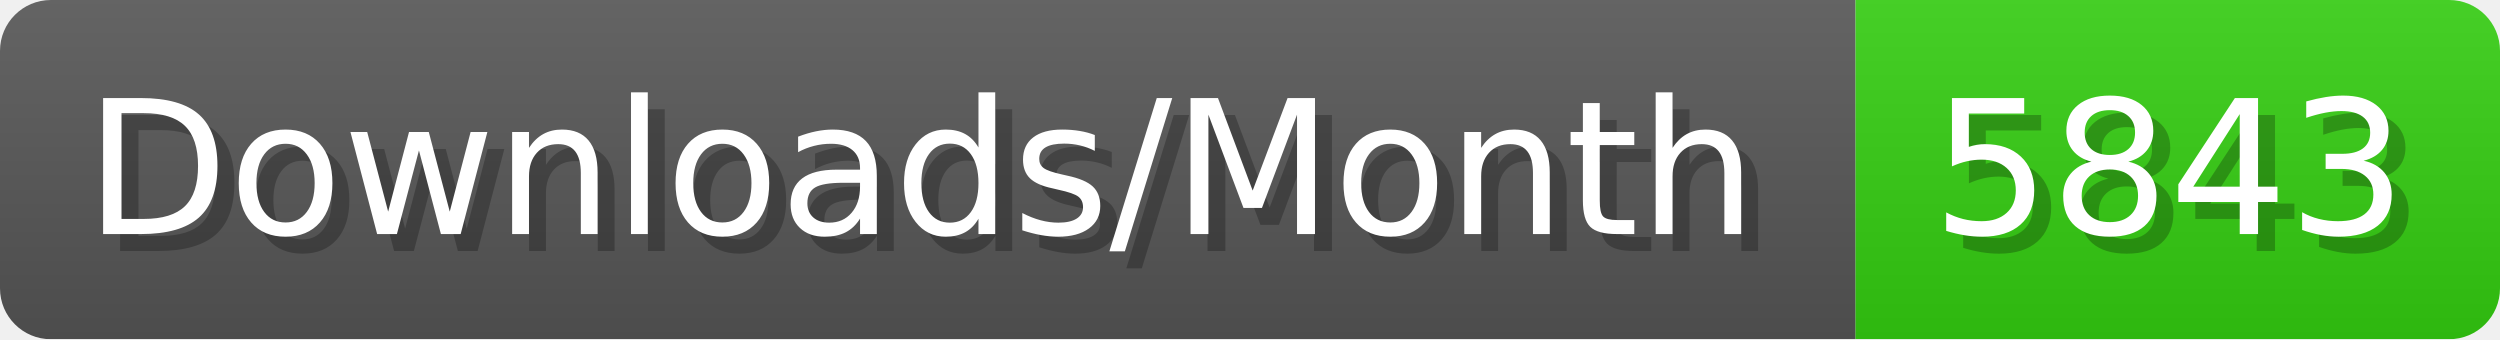
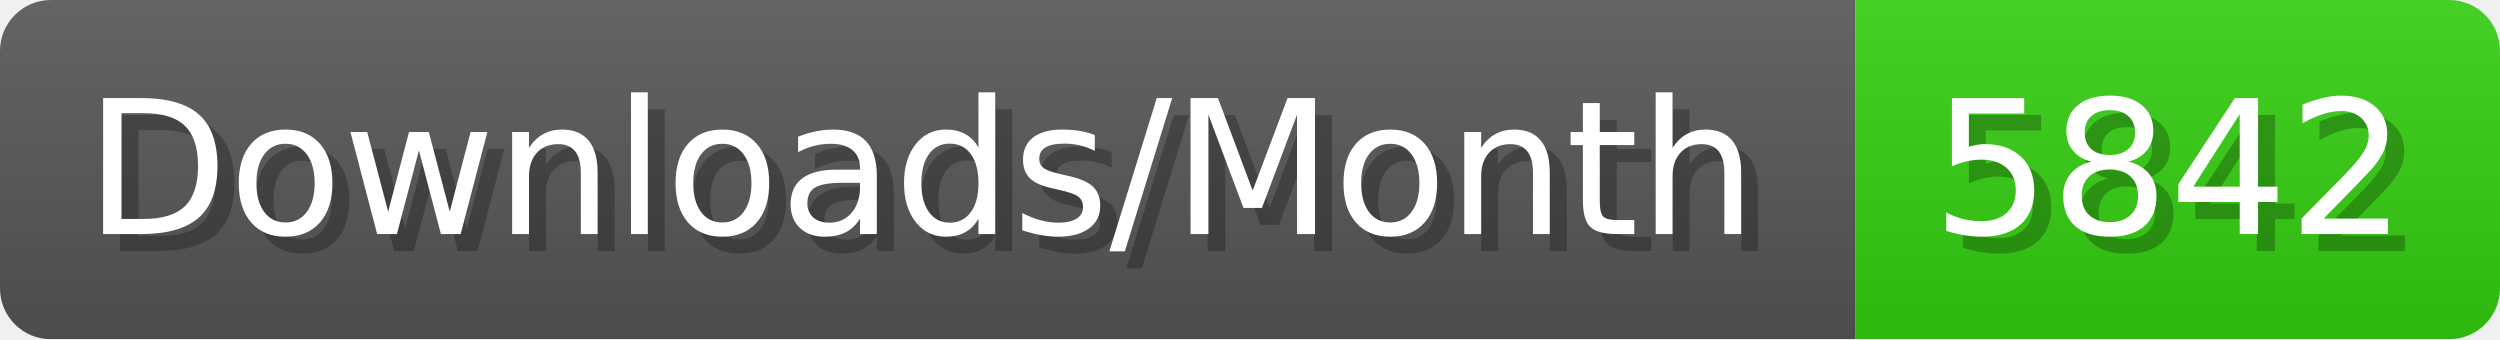
- <svg xmlns="http://www.w3.org/2000/svg" width="147.4" height="20" viewBox="0 0 1474 200" role="img" aria-label="Downloads/Month: 5843">
+ <svg xmlns="http://www.w3.org/2000/svg" width="147.4" height="20" viewBox="0 0 1474 200" role="img" aria-label="Downloads/Month: 5842">
  <linearGradient id="YlXUI" x2="0" y2="100%">
    <stop offset="0" stop-opacity=".1" stop-color="#EEE" />
    <stop offset="1" stop-opacity=".1" />
  </linearGradient>
  <mask id="JHhop">
    <rect width="1474" height="200" rx="30" fill="#FFF" />
  </mask>
  <g mask="url(#JHhop)">
    <rect width="1094" height="200" fill="#555" />
    <rect width="380" height="200" fill="#3C1" x="1094" />
    <rect width="1474" height="200" fill="url(#YlXUI)" />
  </g>
  <g aria-hidden="true" fill="#fff" text-anchor="start" font-family="Verdana,DejaVu Sans,sans-serif" font-size="110">
    <text x="60" y="148" textLength="994" fill="#000" opacity="0.25">Downloads/Month</text>
    <text x="50" y="138" textLength="994">Downloads/Month</text>
-     <text x="1149" y="148" textLength="280" fill="#000" opacity="0.25">5843</text>
-     <text x="1139" y="138" textLength="280">5843</text>
+     <text x="1149" y="148" textLength="280" fill="#000" opacity="0.25">5842</text>
+     <text x="1139" y="138" textLength="280">5842</text>
  </g>
</svg>
